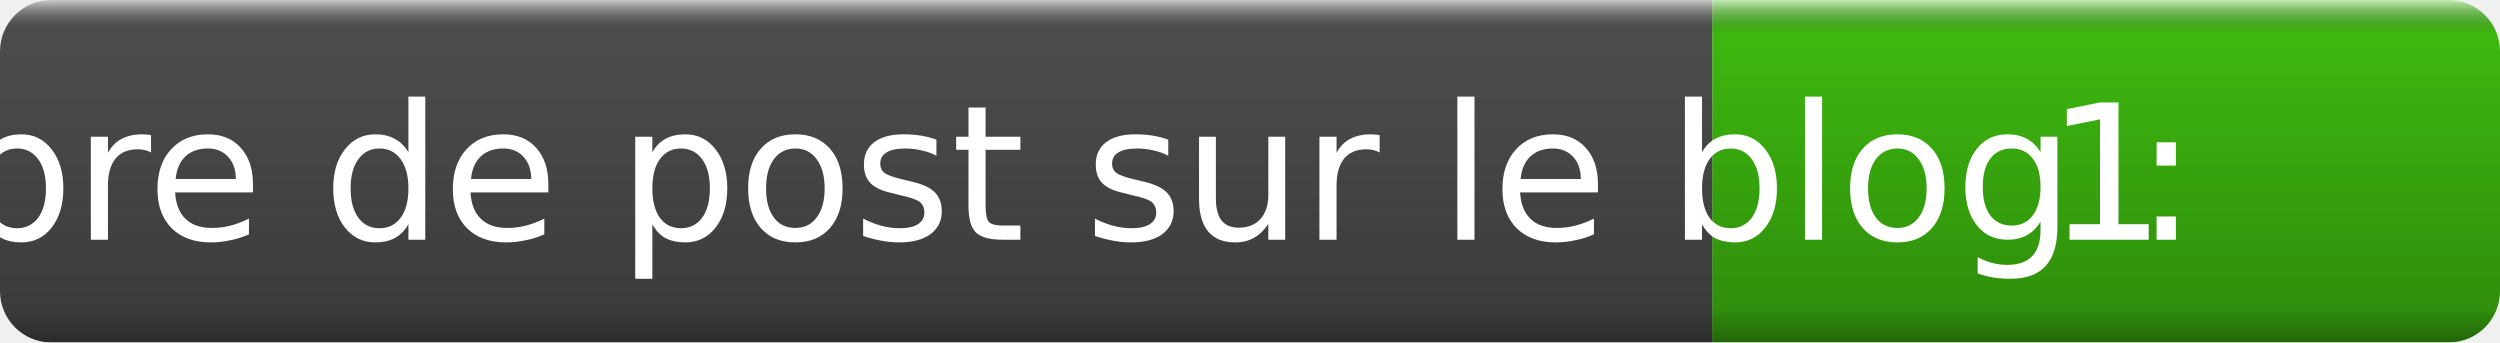
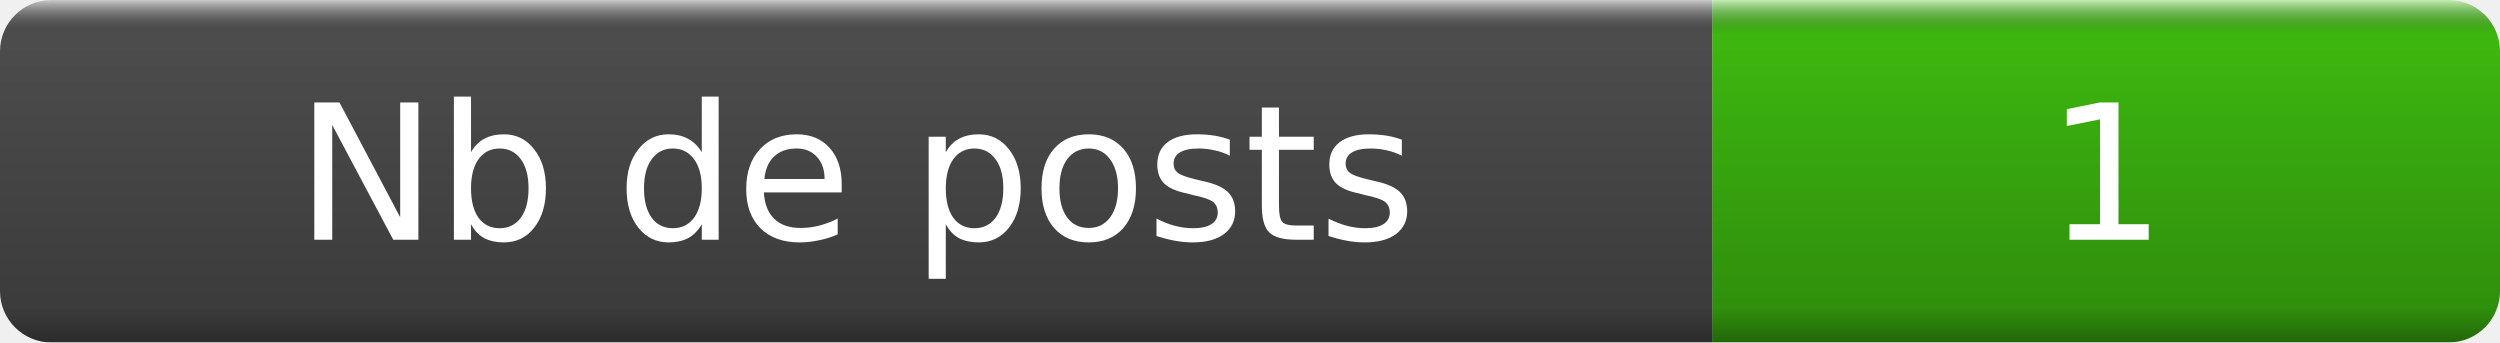
- <svg xmlns="http://www.w3.org/2000/svg" width="146" height="20" role="img" aria-label="Nombre de post sur le blog : : 1">
+ <svg xmlns="http://www.w3.org/2000/svg" width="146" height="20" role="img" aria-label="Nb de posts : 1">
  <linearGradient id="s" x2="0" y2="100%">
    <stop offset="0" stop-color="#fff" stop-opacity=".7" />
    <stop offset=".1" stop-opacity=".1" />
    <stop offset=".9" stop-opacity=".3" />
    <stop offset="1" stop-opacity=".5" />
  </linearGradient>
  <mask id="m">
    <rect width="146" height="20" rx="3" fill="#fff" />
  </mask>
  <g mask="url(#m)">
    <rect width="100" height="20" fill="#555" />
    <rect x="100" width="46" height="20" fill="#4c1" />
    <rect width="146" height="20" fill="url(#s)" />
  </g>
  <g fill="#fff" text-anchor="middle" font-family="DejaVu Sans,Verdana,Geneva,sans-serif" font-size="11">
-     <text x="50" y="14">Nombre de post sur le blog : </text>
+     <text x="50" y="14">Nb de posts </text>
    <text x="123" y="14">1</text>
  </g>
</svg>
